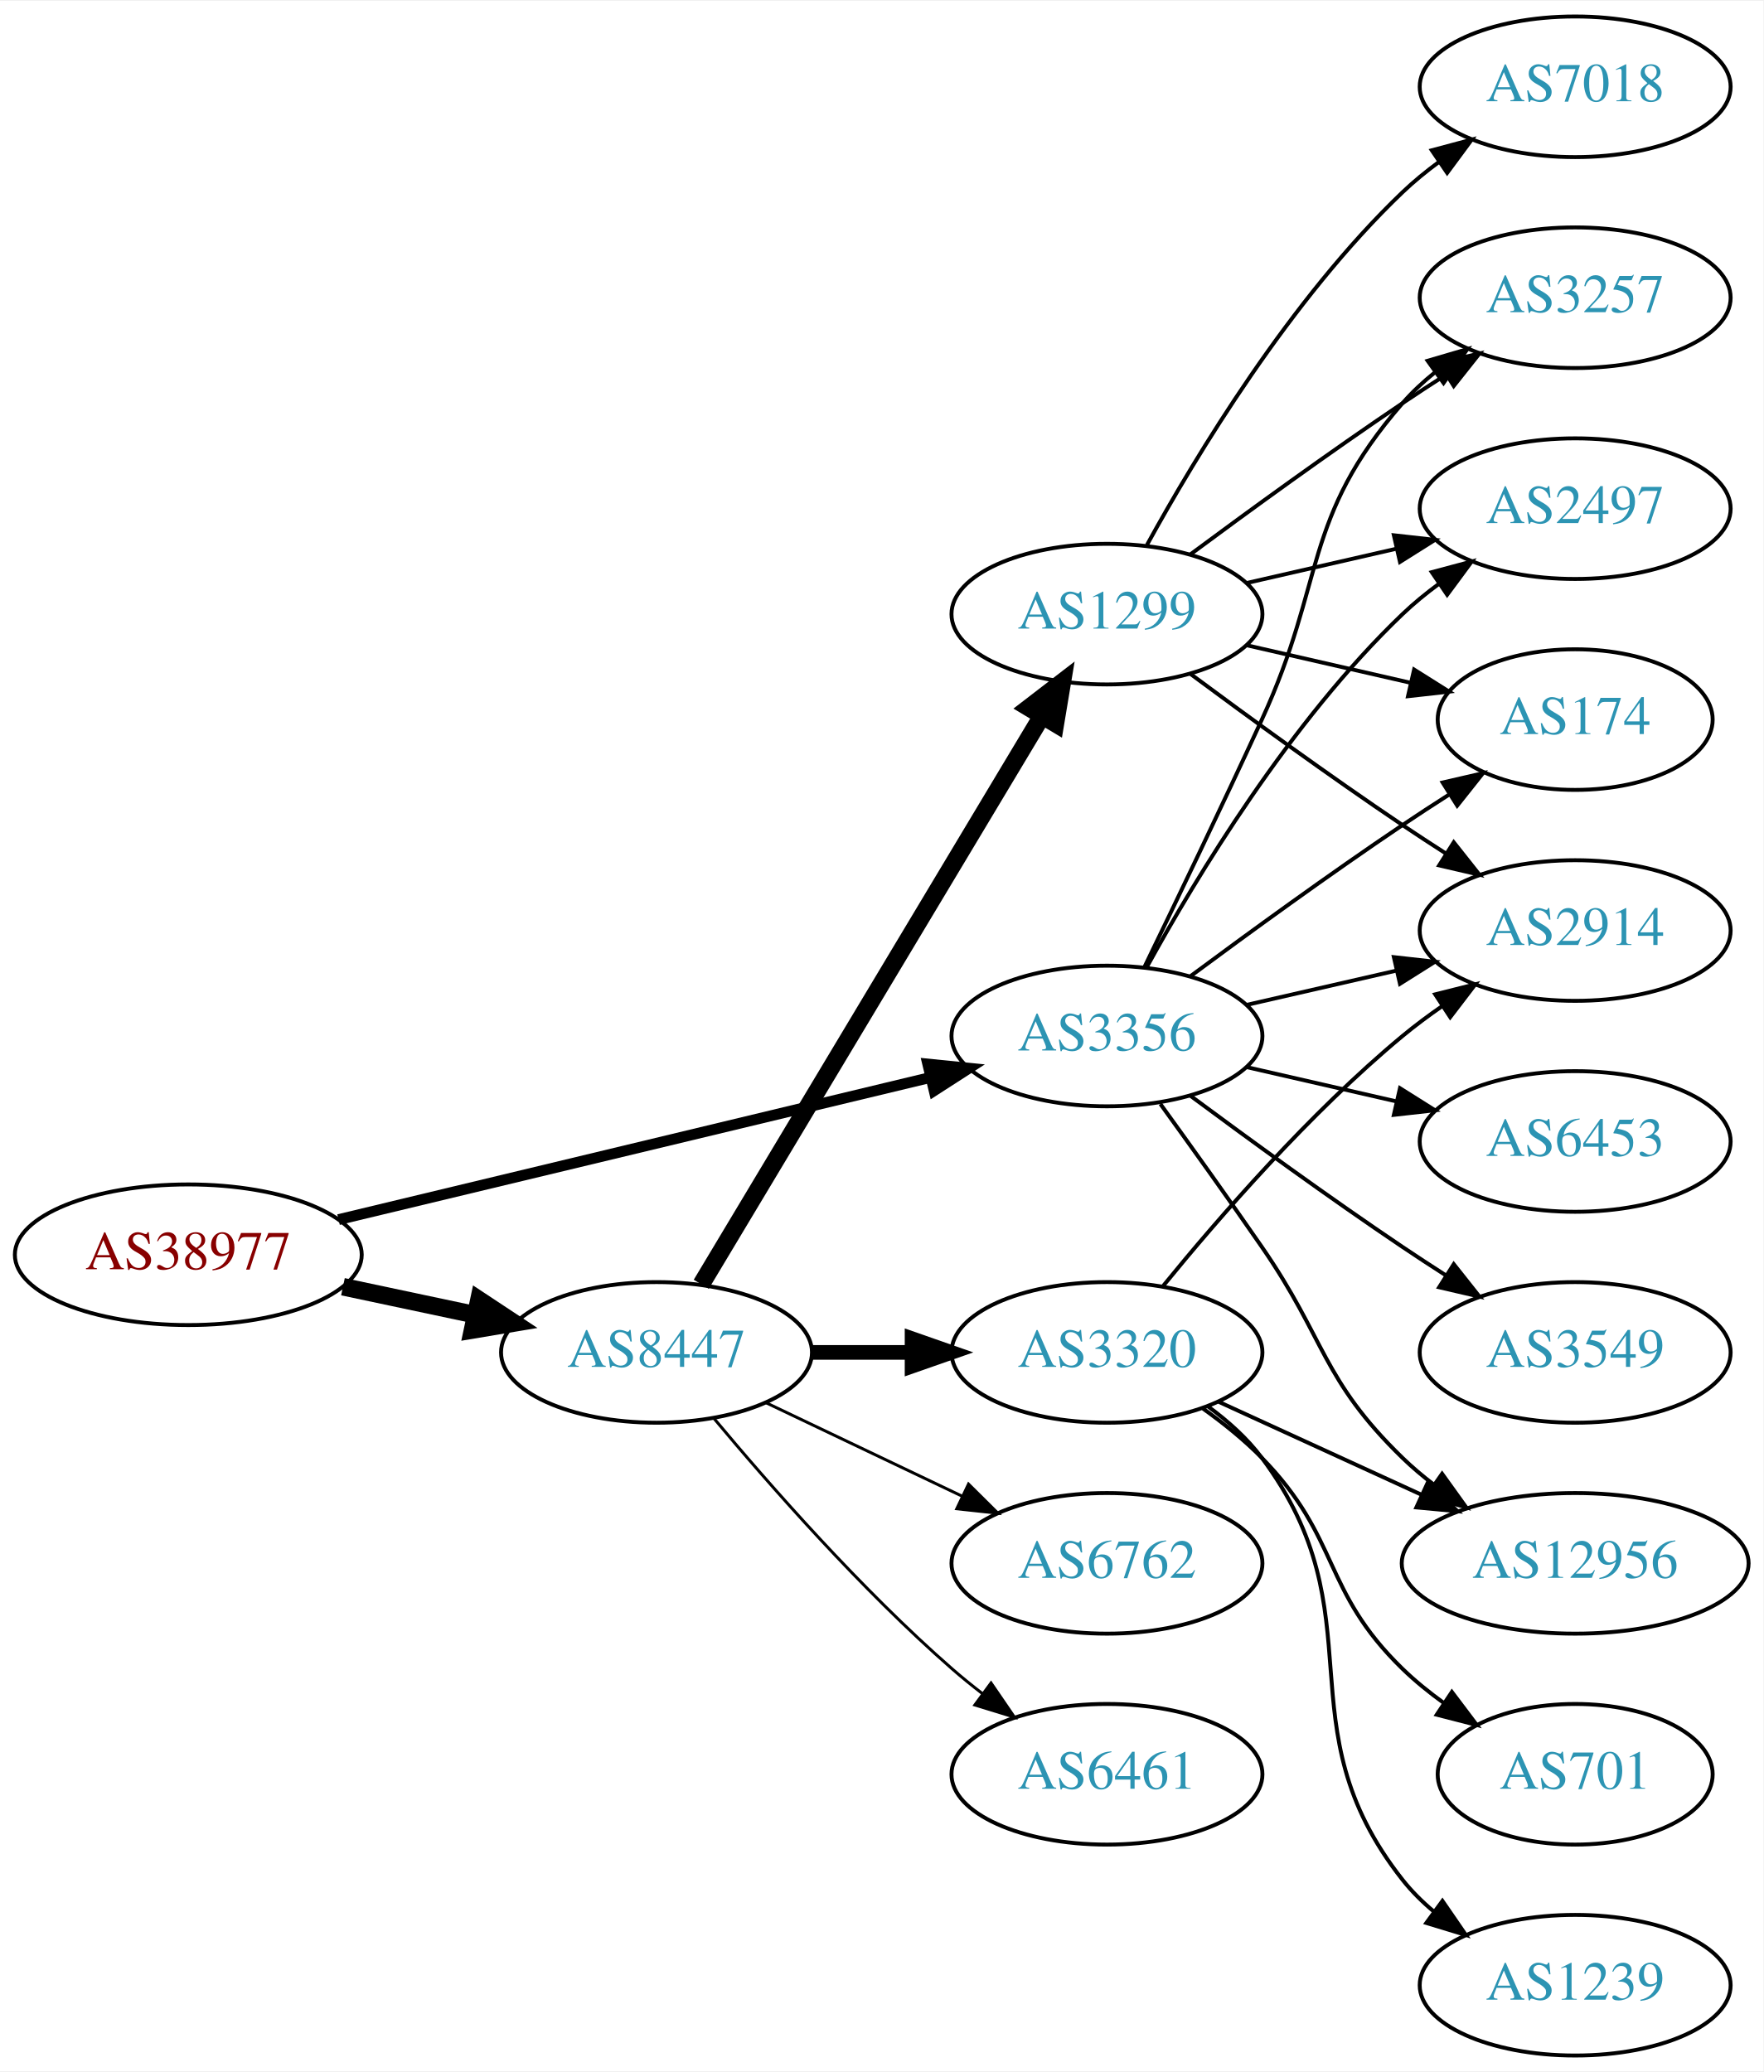
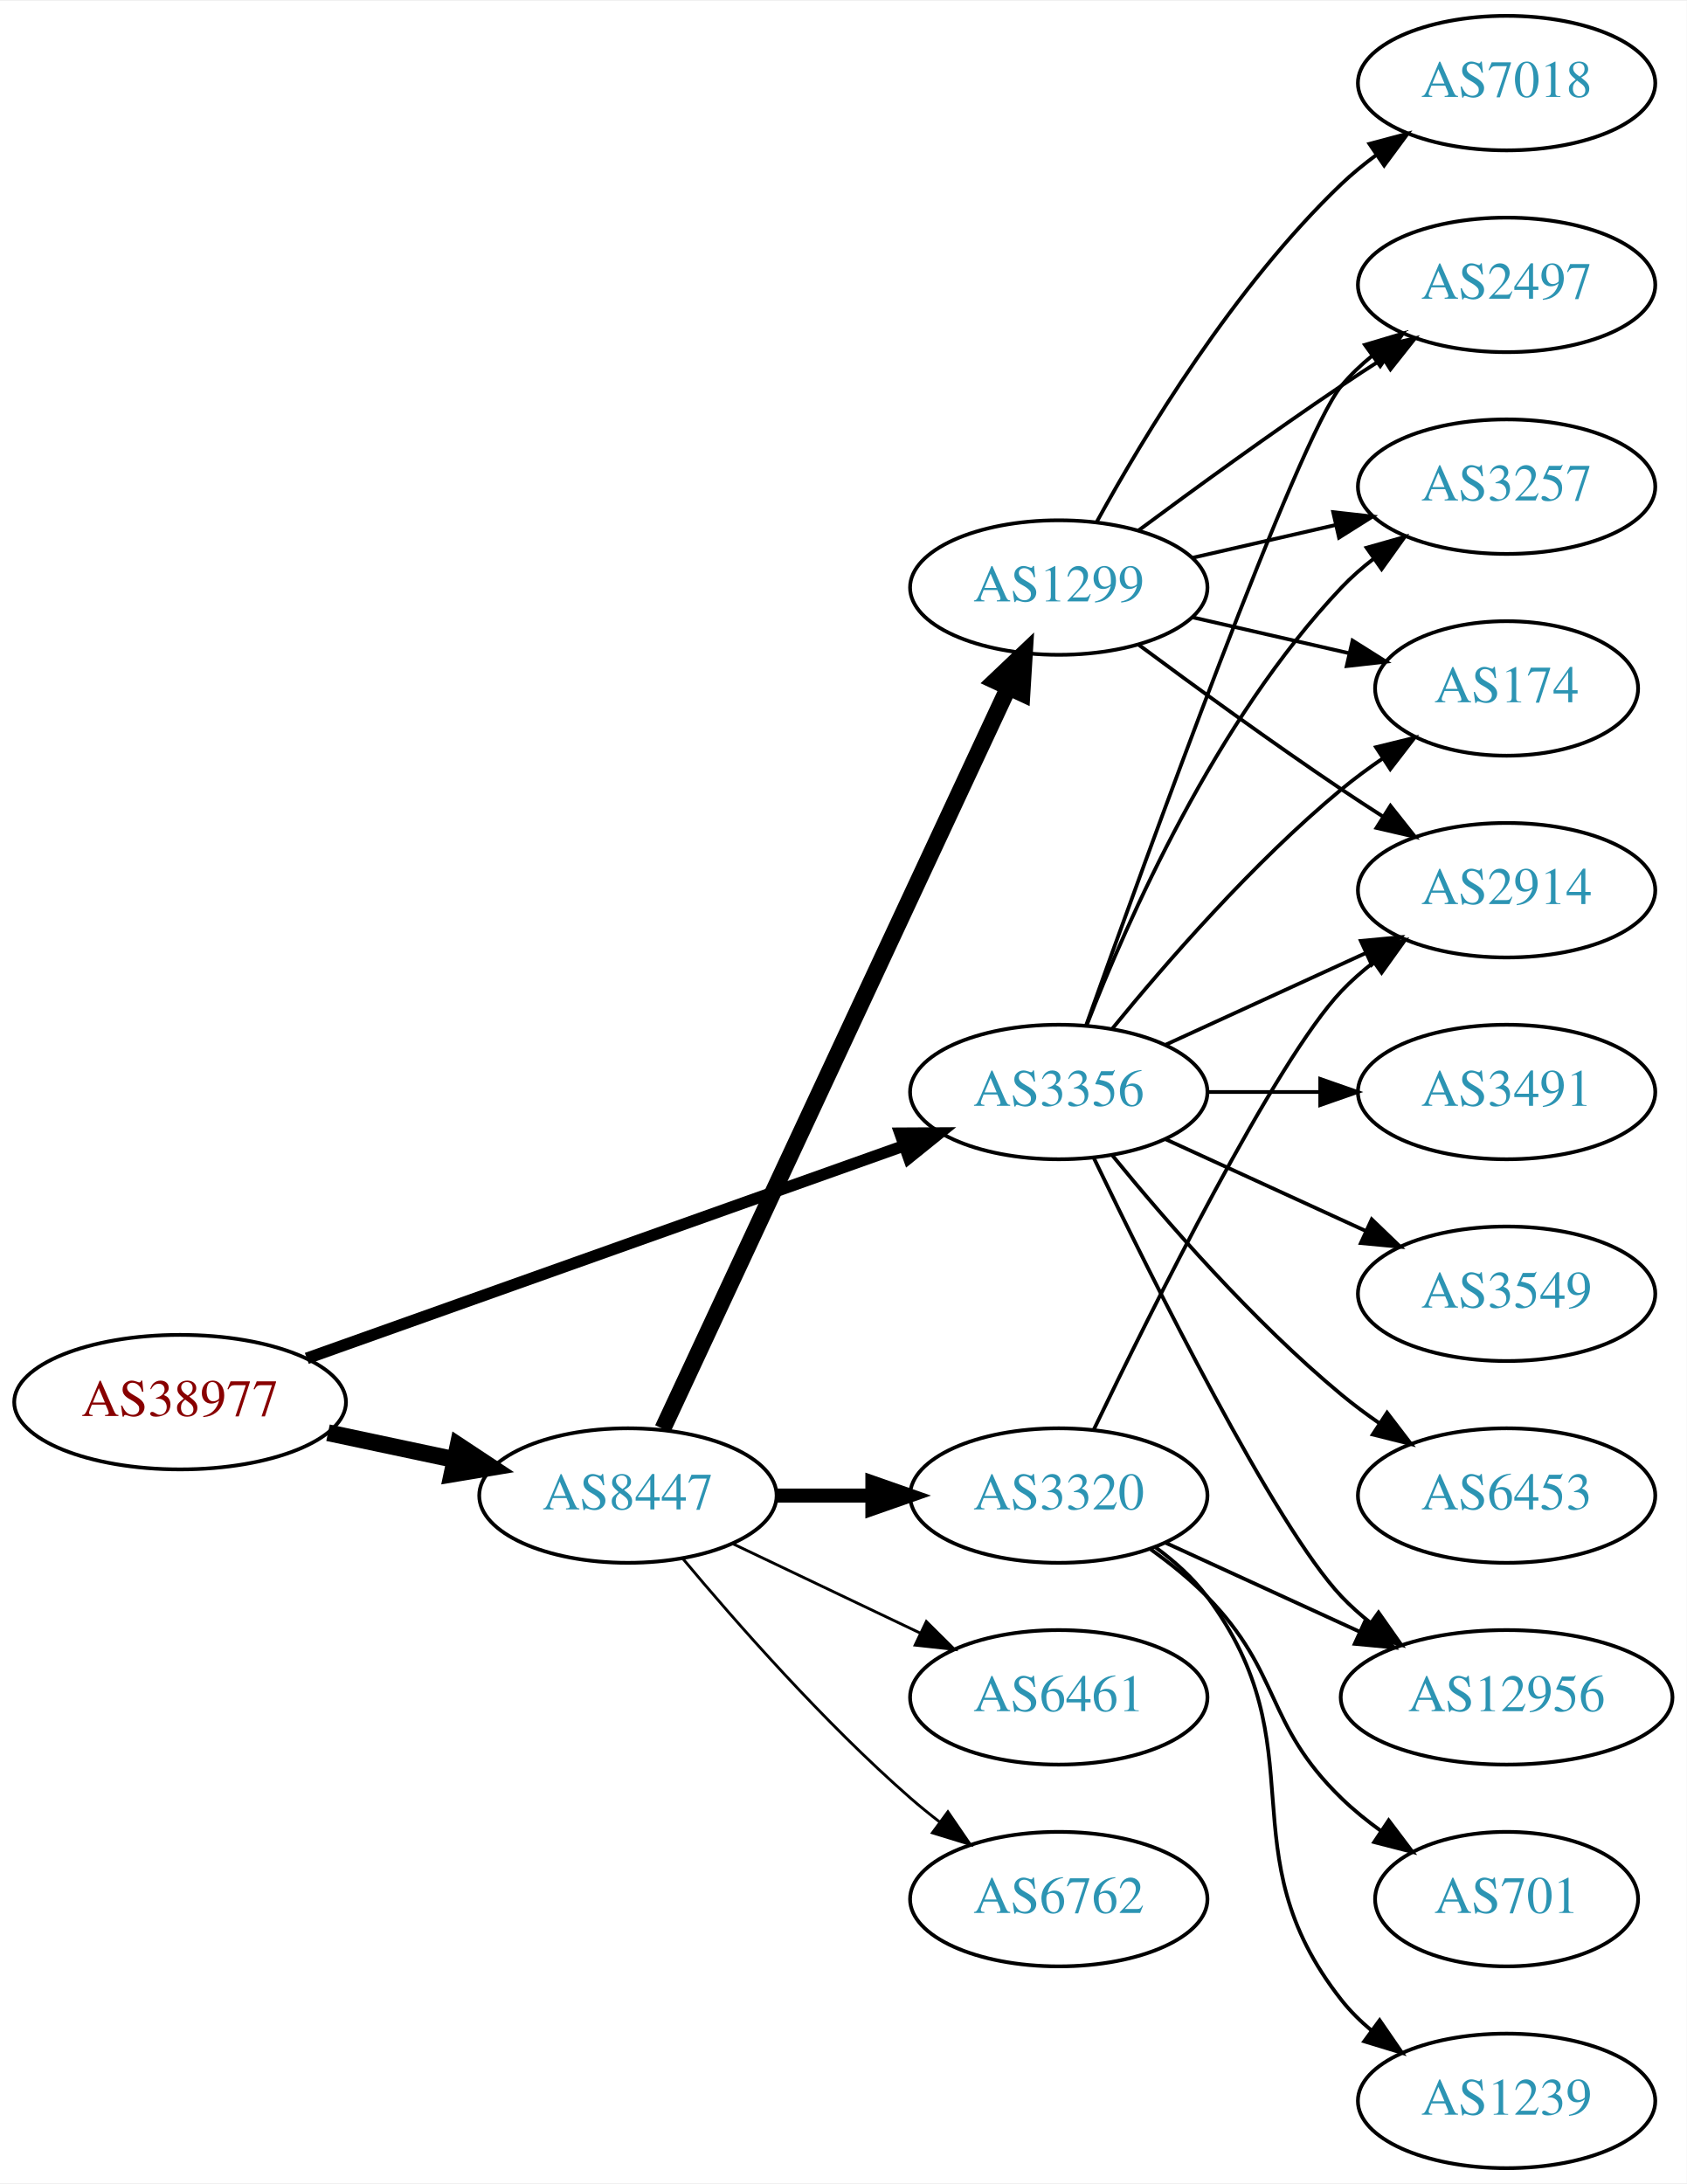
- <svg xmlns="http://www.w3.org/2000/svg" xmlns:xlink="http://www.w3.org/1999/xlink" width="451pt" height="530pt" viewBox="0.00 0.00 451.37 530.00">
-   <g id="graph0" class="graph" transform="scale(1 1) rotate(0) translate(4 526)">
-     <polygon fill="white" stroke="none" points="-4,4 -4,-526 447.37,-526 447.37,4 -4,4" />
+ <svg xmlns="http://www.w3.org/2000/svg" xmlns:xlink="http://www.w3.org/1999/xlink" width="451pt" height="584pt" viewBox="0.00 0.00 451.37 584.00">
+   <g id="graph0" class="graph" transform="scale(1 1) rotate(0) translate(4 580)">
+     <polygon fill="white" stroke="none" points="-4,4 -4,-580 447.37,-580 447.37,4 -4,4" />
    <g id="node1" class="node">
      <g id="a_node1">
        <a xlink:href="/asn/38977" xlink:title="AS38977 ~ Silhouette International Schmied AG [AT]">
          <ellipse fill="#ffffff" stroke="black" cx="44.196" cy="-205" rx="44.393" ry="18" />
          <text text-anchor="middle" x="44.196" y="-201.3" font-family="Times,serif" font-size="14.00" fill="#880000">AS38977</text>
        </a>
      </g>
    </g>
    <g id="node2" class="node">
      <g id="a_node2">
        <a xlink:href="/asn/3356" xlink:title="AS3356 ~ Level 3 Parent, LLC [US]">
-           <ellipse fill="#ffffff" stroke="black" cx="279.332" cy="-261" rx="39.794" ry="18" />
-           <text text-anchor="middle" x="279.332" y="-257.3" font-family="Times,serif" font-size="14.00" fill="#2c94b3">AS3356</text>
+           <ellipse fill="#ffffff" stroke="black" cx="279.332" cy="-288" rx="39.794" ry="18" />
+           <text text-anchor="middle" x="279.332" y="-284.3" font-family="Times,serif" font-size="14.00" fill="#2c94b3">AS3356</text>
        </a>
      </g>
    </g>
    <g id="edge1" class="edge">
-       <path fill="none" stroke="black" stroke-width="2.769" d="M82.653,-213.997C123.97,-223.922 190.394,-239.877 234.203,-250.4" />
-       <polygon fill="black" stroke="black" stroke-width="2.769" points="233.465,-253.822 244.006,-252.755 235.1,-247.016 233.465,-253.822" />
+       <path fill="none" stroke="black" stroke-width="3.115" d="M78.104,-216.716C120.084,-231.661 192.66,-257.499 237.944,-273.622" />
+       <polygon fill="black" stroke="black" stroke-width="3.115" points="236.854,-276.949 247.449,-277.005 239.202,-270.354 236.854,-276.949" />
    </g>
    <g id="node3" class="node">
      <g id="a_node3">
        <a xlink:href="/asn/8447" xlink:title="AS8447 ~ A1 Telekom Austria AG [AT]">
          <ellipse fill="#ffffff" stroke="black" cx="164.039" cy="-180" rx="39.794" ry="18" />
          <text text-anchor="middle" x="164.039" y="-176.3" font-family="Times,serif" font-size="14.00" fill="#2c94b3">AS8447</text>
        </a>
      </g>
    </g>
    <g id="edge2" class="edge">
      <path fill="none" stroke="black" stroke-width="4.5" d="M83.782,-196.814C94.575,-194.524 106.404,-192.015 117.556,-189.649" />
      <polygon fill="black" stroke="black" stroke-width="4.5" points="118.592,-193.454 127.557,-187.527 116.958,-185.751 118.592,-193.454" />
    </g>
    <g id="node4" class="node">
      <g id="a_node4">
+         <a xlink:href="/asn/2497" xlink:title="AS2497 ~ Internet Initiative Japan Inc. [JP]">
+           <ellipse fill="#ffffff" stroke="black" cx="399.174" cy="-504" rx="39.794" ry="18" />
+           <text text-anchor="middle" x="399.174" y="-500.3" font-family="Times,serif" font-size="14.00" fill="#2c94b3">AS2497</text>
+         </a>
+       </g>
+     </g>
+     <g id="edge3" class="edge">
+       <path fill="none" stroke="black" d="M286.662,-305.86C302.502,-350.267 343.411,-463.103 354.978,-477 357.383,-479.889 360.179,-482.563 363.172,-485.013" />
+       <polygon fill="black" stroke="black" points="361.26,-487.95 371.415,-490.973 365.361,-482.277 361.26,-487.95" />
+     </g>
+     <g id="node5" class="node">
+       <g id="a_node5">
        <a xlink:href="/asn/3257" xlink:title="AS3257 ~ GTT [DE]">
          <ellipse fill="#ffffff" stroke="black" cx="399.174" cy="-450" rx="39.794" ry="18" />
          <text text-anchor="middle" x="399.174" y="-446.3" font-family="Times,serif" font-size="14.00" fill="#2c94b3">AS3257</text>
        </a>
      </g>
    </g>
-     <g id="edge3" class="edge">
-       <path fill="none" stroke="black" d="M288.913,-278.633C296.837,-294.998 308.873,-320.065 318.978,-342 335.462,-377.781 329.144,-393.258 354.978,-423 357.443,-425.838 360.28,-428.477 363.297,-430.906" />
-       <polygon fill="black" stroke="black" points="361.408,-433.858 371.575,-436.836 365.484,-428.167 361.408,-433.858" />
-     </g>
-     <g id="node5" class="node">
-       <g id="a_node5">
-         <a xlink:href="/asn/6453" xlink:title="AS6453 ~ TATA COMMUNICATIONS (AMERICA) INC [US]">
-           <ellipse fill="#ffffff" stroke="black" cx="399.174" cy="-234" rx="39.794" ry="18" />
-           <text text-anchor="middle" x="399.174" y="-230.3" font-family="Times,serif" font-size="14.00" fill="#2c94b3">AS6453</text>
-         </a>
-       </g>
-     </g>
    <g id="edge4" class="edge">
-       <path fill="none" stroke="black" d="M315.051,-253.045C327.051,-250.296 340.672,-247.175 353.364,-244.267" />
-       <polygon fill="black" stroke="black" points="354.33,-247.636 363.296,-241.991 352.767,-240.813 354.33,-247.636" />
+       <path fill="none" stroke="black" d="M286.855,-305.994C297.605,-333.728 321.262,-387.429 354.978,-423 357.564,-425.728 360.481,-428.294 363.55,-430.677" />
+       <polygon fill="black" stroke="black" points="361.704,-433.658 371.898,-436.543 365.728,-427.93 361.704,-433.658" />
    </g>
    <g id="node6" class="node">
      <g id="a_node6">
-         <a xlink:href="/asn/3549" xlink:title="AS3549 ~ Level 3 Parent, LLC [US]">
-           <ellipse fill="#ffffff" stroke="black" cx="399.174" cy="-180" rx="39.794" ry="18" />
-           <text text-anchor="middle" x="399.174" y="-176.3" font-family="Times,serif" font-size="14.00" fill="#2c94b3">AS3549</text>
+         <a xlink:href="/asn/174" xlink:title="AS174 ~ Cogent Communications [US]">
+           <ellipse fill="#ffffff" stroke="black" cx="399.174" cy="-396" rx="35.194" ry="18" />
+           <text text-anchor="middle" x="399.174" y="-392.3" font-family="Times,serif" font-size="14.00" fill="#2c94b3">AS174</text>
        </a>
      </g>
    </g>
    <g id="edge5" class="edge">
-       <path fill="none" stroke="black" d="M300.662,-245.723C315.524,-234.696 336.269,-219.593 354.978,-207 358.527,-204.611 362.277,-202.161 366.026,-199.758" />
-       <polygon fill="black" stroke="black" points="368.094,-202.591 374.674,-194.288 364.352,-196.675 368.094,-202.591" />
+       <path fill="none" stroke="black" d="M293.751,-305.065C307.865,-322.375 331.28,-349.345 354.978,-369 358.441,-371.872 362.234,-374.669 366.088,-377.308" />
+       <polygon fill="black" stroke="black" points="364.231,-380.275 374.521,-382.797 368.05,-374.408 364.231,-380.275" />
    </g>
    <g id="node7" class="node">
      <g id="a_node7">
-         <a xlink:href="/asn/2497" xlink:title="AS2497 ~ Internet Initiative Japan Inc. [JP]">
-           <ellipse fill="#ffffff" stroke="black" cx="399.174" cy="-396" rx="39.794" ry="18" />
-           <text text-anchor="middle" x="399.174" y="-392.3" font-family="Times,serif" font-size="14.00" fill="#2c94b3">AS2497</text>
-         </a>
-       </g>
-     </g>
-     <g id="edge6" class="edge">
-       <path fill="none" stroke="black" d="M289.573,-278.713C302.118,-301.561 326.295,-341.611 354.978,-369 357.846,-371.739 361.035,-374.347 364.344,-376.785" />
-       <polygon fill="black" stroke="black" points="362.468,-379.742 372.704,-382.477 366.407,-373.956 362.468,-379.742" />
-     </g>
-     <g id="node8" class="node">
-       <g id="a_node8">
-         <a xlink:href="/asn/2914" xlink:title="AS2914 ~ NTT America, Inc. [US]">
-           <ellipse fill="#ffffff" stroke="black" cx="399.174" cy="-288" rx="39.794" ry="18" />
-           <text text-anchor="middle" x="399.174" y="-284.3" font-family="Times,serif" font-size="14.00" fill="#2c94b3">AS2914</text>
-         </a>
-       </g>
-     </g>
-     <g id="edge7" class="edge">
-       <path fill="none" stroke="black" d="M315.051,-268.955C327.051,-271.704 340.672,-274.825 353.364,-277.733" />
-       <polygon fill="black" stroke="black" points="352.767,-281.187 363.296,-280.009 354.33,-274.364 352.767,-281.187" />
-     </g>
-     <g id="node9" class="node">
-       <g id="a_node9">
-         <a xlink:href="/asn/174" xlink:title="AS174 ~ Cogent Communications [US]">
-           <ellipse fill="#ffffff" stroke="black" cx="399.174" cy="-342" rx="35.194" ry="18" />
-           <text text-anchor="middle" x="399.174" y="-338.3" font-family="Times,serif" font-size="14.00" fill="#2c94b3">AS174</text>
-         </a>
-       </g>
-     </g>
-     <g id="edge8" class="edge">
-       <path fill="none" stroke="black" d="M300.662,-276.277C315.524,-287.304 336.269,-302.407 354.978,-315 358.795,-317.569 362.845,-320.21 366.876,-322.786" />
-       <polygon fill="black" stroke="black" points="365.245,-325.895 375.57,-328.271 368.98,-319.975 365.245,-325.895" />
-     </g>
-     <g id="node10" class="node">
-       <g id="a_node10">
        <a xlink:href="/asn/12956" xlink:title="AS12956 ~ TELXIUS [ES]">
          <ellipse fill="#ffffff" stroke="black" cx="399.174" cy="-126" rx="44.393" ry="18" />
          <text text-anchor="middle" x="399.174" y="-122.3" font-family="Times,serif" font-size="14.00" fill="#2c94b3">AS12956</text>
        </a>
      </g>
    </g>
+     <g id="edge6" class="edge">
+       <path fill="none" stroke="black" d="M288.679,-270.405C304.146,-238.268 337.291,-171.66 354.978,-153 357.362,-150.485 360.029,-148.107 362.835,-145.883" />
+       <polygon fill="black" stroke="black" points="364.904,-148.707 370.997,-140.039 360.828,-143.015 364.904,-148.707" />
+     </g>
+     <g id="node8" class="node">
+       <g id="a_node8">
+         <a xlink:href="/asn/3491" xlink:title="AS3491 ~ PCCW Global, Inc. [US]">
+           <ellipse fill="#ffffff" stroke="black" cx="399.174" cy="-288" rx="39.794" ry="18" />
+           <text text-anchor="middle" x="399.174" y="-284.3" font-family="Times,serif" font-size="14.00" fill="#2c94b3">AS3491</text>
+         </a>
+       </g>
+     </g>
+     <g id="edge7" class="edge">
+       <path fill="none" stroke="black" d="M319.244,-288C328.798,-288 339.147,-288 349.11,-288" />
+       <polygon fill="black" stroke="black" points="349.302,-291.5 359.302,-288 349.302,-284.5 349.302,-291.5" />
+     </g>
+     <g id="node9" class="node">
+       <g id="a_node9">
+         <a xlink:href="/asn/3549" xlink:title="AS3549 ~ Level 3 Parent, LLC [US]">
+           <ellipse fill="#ffffff" stroke="black" cx="399.174" cy="-234" rx="39.794" ry="18" />
+           <text text-anchor="middle" x="399.174" y="-230.3" font-family="Times,serif" font-size="14.00" fill="#2c94b3">AS3549</text>
+         </a>
+       </g>
+     </g>
+     <g id="edge8" class="edge">
+       <path fill="none" stroke="black" d="M307.96,-275.339C323.917,-268.027 344.188,-258.739 361.471,-250.819" />
+       <polygon fill="black" stroke="black" points="363.085,-253.929 370.718,-246.581 360.169,-247.565 363.085,-253.929" />
+     </g>
+     <g id="node10" class="node">
+       <g id="a_node10">
+         <a xlink:href="/asn/6453" xlink:title="AS6453 ~ TATA COMMUNICATIONS (AMERICA) INC [US]">
+           <ellipse fill="#ffffff" stroke="black" cx="399.174" cy="-180" rx="39.794" ry="18" />
+           <text text-anchor="middle" x="399.174" y="-176.3" font-family="Times,serif" font-size="14.00" fill="#2c94b3">AS6453</text>
+         </a>
+       </g>
+     </g>
    <g id="edge9" class="edge">
-       <path fill="none" stroke="black" d="M293.011,-243.594C300.626,-233.063 310.459,-219.33 318.978,-207 335.374,-183.269 334.285,-173.094 354.978,-153 357.464,-150.586 360.202,-148.278 363.055,-146.1" />
-       <polygon fill="black" stroke="black" points="365.11,-148.934 371.291,-140.329 361.092,-143.202 365.11,-148.934" />
+       <path fill="none" stroke="black" d="M293.751,-270.935C307.865,-253.625 331.28,-226.655 354.978,-207 358.194,-204.332 361.695,-201.73 365.265,-199.259" />
+       <polygon fill="black" stroke="black" points="367.189,-202.183 373.622,-193.764 363.343,-196.334 367.189,-202.183" />
    </g>
    <g id="node11" class="node">
      <g id="a_node11">
-         <a xlink:href="/asn/1299" xlink:title="AS1299 ~ Telia Carrier [EU]">
-           <ellipse fill="#ffffff" stroke="black" cx="279.332" cy="-369" rx="39.794" ry="18" />
-           <text text-anchor="middle" x="279.332" y="-365.3" font-family="Times,serif" font-size="14.00" fill="#2c94b3">AS1299</text>
+         <a xlink:href="/asn/2914" xlink:title="AS2914 ~ NTT America, Inc. [US]">
+           <ellipse fill="#ffffff" stroke="black" cx="399.174" cy="-342" rx="39.794" ry="18" />
+           <text text-anchor="middle" x="399.174" y="-338.3" font-family="Times,serif" font-size="14.00" fill="#2c94b3">AS2914</text>
        </a>
      </g>
    </g>
    <g id="edge10" class="edge">
-       <path fill="none" stroke="black" stroke-width="4.5" d="M175.494,-197.442C195.475,-230.775 239.18,-303.686 262.666,-342.866" />
-       <polygon fill="black" stroke="black" stroke-width="4.5" points="259.383,-345.048 267.902,-351.6 266.137,-340.999 259.383,-345.048" />
+       <path fill="none" stroke="black" d="M307.96,-300.661C323.917,-307.973 344.188,-317.261 361.471,-325.181" />
+       <polygon fill="black" stroke="black" points="360.169,-328.435 370.718,-329.419 363.085,-322.071 360.169,-328.435" />
    </g>
    <g id="node12" class="node">
      <g id="a_node12">
+         <a xlink:href="/asn/1299" xlink:title="AS1299 ~ Telia Carrier [EU]">
+           <ellipse fill="#ffffff" stroke="black" cx="279.332" cy="-423" rx="39.794" ry="18" />
+           <text text-anchor="middle" x="279.332" y="-419.3" font-family="Times,serif" font-size="14.00" fill="#2c94b3">AS1299</text>
+         </a>
+       </g>
+     </g>
+     <g id="edge11" class="edge">
+       <path fill="none" stroke="black" stroke-width="4.5" d="M173.369,-197.868C193.059,-240.101 242.559,-346.272 265.849,-396.227" />
+       <polygon fill="black" stroke="black" stroke-width="4.5" points="262.347,-398.034 270.141,-405.433 269.485,-394.706 262.347,-398.034" />
+     </g>
+     <g id="node13" class="node">
+       <g id="a_node13">
        <a xlink:href="/asn/3320" xlink:title="AS3320 ~ DTAG [DE]">
          <ellipse fill="#ffffff" stroke="black" cx="279.332" cy="-180" rx="39.794" ry="18" />
          <text text-anchor="middle" x="279.332" y="-176.3" font-family="Times,serif" font-size="14.00" fill="#2c94b3">AS3320</text>
        </a>
      </g>
    </g>
-     <g id="edge11" class="edge">
+     <g id="edge12" class="edge">
      <path fill="none" stroke="black" stroke-width="3.75" d="M203.711,-180C211.914,-180 220.678,-180 229.21,-180" />
      <polygon fill="black" stroke="black" stroke-width="3.75" points="229.449,-183.5 239.449,-180 229.449,-176.5 229.449,-183.5" />
-     </g>
-     <g id="node13" class="node">
-       <g id="a_node13">
-         <a xlink:href="/asn/6762" xlink:title="AS6762 ~ TELECOM ITALIA SPARKLE S.p.A. [IT]">
-           <ellipse fill="#ffffff" stroke="black" cx="279.332" cy="-126" rx="39.794" ry="18" />
-           <text text-anchor="middle" x="279.332" y="-122.3" font-family="Times,serif" font-size="14.00" fill="#2c94b3">AS6762</text>
-         </a>
-       </g>
-     </g>
-     <g id="edge12" class="edge">
-       <path fill="none" stroke="black" stroke-width="0.75" d="M192.175,-167.066C207.169,-159.919 225.99,-150.948 242.213,-143.215" />
-       <polygon fill="black" stroke="black" stroke-width="0.75" points="243.895,-146.291 251.417,-138.829 240.884,-139.972 243.895,-146.291" />
    </g>
    <g id="node14" class="node">
      <g id="a_node14">
        <a xlink:href="/asn/6461" xlink:title="AS6461 ~ Zayo Bandwidth [US]">
+           <ellipse fill="#ffffff" stroke="black" cx="279.332" cy="-126" rx="39.794" ry="18" />
+           <text text-anchor="middle" x="279.332" y="-122.3" font-family="Times,serif" font-size="14.00" fill="#2c94b3">AS6461</text>
+         </a>
+       </g>
+     </g>
+     <g id="edge13" class="edge">
+       <path fill="none" stroke="black" stroke-width="0.75" d="M192.175,-167.066C207.169,-159.919 225.99,-150.948 242.213,-143.215" />
+       <polygon fill="black" stroke="black" stroke-width="0.75" points="243.895,-146.291 251.417,-138.829 240.884,-139.972 243.895,-146.291" />
+     </g>
+     <g id="node15" class="node">
+       <g id="a_node15">
+         <a xlink:href="/asn/6762" xlink:title="AS6762 ~ TELECOM ITALIA SPARKLE S.p.A. [IT]">
          <ellipse fill="#ffffff" stroke="black" cx="279.332" cy="-72" rx="39.794" ry="18" />
-           <text text-anchor="middle" x="279.332" y="-68.3" font-family="Times,serif" font-size="14.00" fill="#2c94b3">AS6461</text>
-         </a>
-       </g>
-     </g>
-     <g id="edge13" class="edge">
+           <text text-anchor="middle" x="279.332" y="-68.3" font-family="Times,serif" font-size="14.00" fill="#2c94b3">AS6762</text>
+         </a>
+       </g>
+     </g>
+     <g id="edge14" class="edge">
      <path fill="none" stroke="black" stroke-width="0.75" d="M178.669,-163.183C192.951,-146.071 216.498,-119.255 239.685,-99 242.151,-96.846 244.789,-94.706 247.487,-92.628" />
      <polygon fill="black" stroke="black" stroke-width="0.75" points="249.66,-95.375 255.641,-86.63 245.512,-89.736 249.66,-95.375" />
    </g>
-     <g id="edge15" class="edge">
-       <path fill="none" stroke="black" d="M300.662,-384.277C315.524,-395.304 336.269,-410.407 354.978,-423 358.527,-425.389 362.277,-427.839 366.026,-430.242" />
-       <polygon fill="black" stroke="black" points="364.352,-433.325 374.674,-435.712 368.094,-427.409 364.352,-433.325" />
-     </g>
-     <g id="edge16" class="edge">
-       <path fill="none" stroke="black" d="M315.051,-376.955C327.051,-379.704 340.672,-382.825 353.364,-385.733" />
-       <polygon fill="black" stroke="black" points="352.767,-389.187 363.296,-388.009 354.33,-382.364 352.767,-389.187" />
-     </g>
-     <g id="edge18" class="edge">
-       <path fill="none" stroke="black" d="M300.662,-353.723C315.524,-342.696 336.269,-327.593 354.978,-315 358.527,-312.611 362.277,-310.161 366.026,-307.758" />
-       <polygon fill="black" stroke="black" points="368.094,-310.591 374.674,-302.288 364.352,-304.675 368.094,-310.591" />
-     </g>
-     <g id="edge14" class="edge">
-       <path fill="none" stroke="black" d="M315.051,-361.045C328.143,-358.045 343.166,-354.604 356.806,-351.478" />
-       <polygon fill="black" stroke="black" points="357.948,-354.807 366.914,-349.162 356.384,-347.984 357.948,-354.807" />
-     </g>
-     <g id="node15" class="node">
-       <g id="a_node15">
+     <g id="edge23" class="edge">
+       <path fill="none" stroke="black" d="M300.662,-438.277C315.524,-449.304 336.269,-464.407 354.978,-477 358.527,-479.389 362.277,-481.839 366.026,-484.242" />
+       <polygon fill="black" stroke="black" points="364.352,-487.325 374.674,-489.712 368.094,-481.409 364.352,-487.325" />
+     </g>
+     <g id="edge19" class="edge">
+       <path fill="none" stroke="black" d="M315.051,-430.955C327.051,-433.704 340.672,-436.825 353.364,-439.733" />
+       <polygon fill="black" stroke="black" points="352.767,-443.187 363.296,-442.009 354.33,-436.364 352.767,-443.187" />
+     </g>
+     <g id="edge22" class="edge">
+       <path fill="none" stroke="black" d="M315.051,-415.045C328.143,-412.045 343.166,-408.604 356.806,-405.478" />
+       <polygon fill="black" stroke="black" points="357.948,-408.807 366.914,-403.162 356.384,-401.984 357.948,-408.807" />
+     </g>
+     <g id="edge21" class="edge">
+       <path fill="none" stroke="black" d="M300.662,-407.723C315.524,-396.696 336.269,-381.593 354.978,-369 358.527,-366.611 362.277,-364.161 366.026,-361.758" />
+       <polygon fill="black" stroke="black" points="368.094,-364.591 374.674,-356.288 364.352,-358.675 368.094,-364.591" />
+     </g>
+     <g id="node18" class="node">
+       <g id="a_node18">
        <a xlink:href="/asn/7018" xlink:title="AS7018 ~ AT&amp;T Services, Inc. [US]">
-           <ellipse fill="#ffffff" stroke="black" cx="399.174" cy="-504" rx="39.794" ry="18" />
-           <text text-anchor="middle" x="399.174" y="-500.3" font-family="Times,serif" font-size="14.00" fill="#2c94b3">AS7018</text>
-         </a>
-       </g>
+           <ellipse fill="#ffffff" stroke="black" cx="399.174" cy="-558" rx="39.794" ry="18" />
+           <text text-anchor="middle" x="399.174" y="-554.3" font-family="Times,serif" font-size="14.00" fill="#2c94b3">AS7018</text>
+         </a>
+       </g>
+     </g>
+     <g id="edge20" class="edge">
+       <path fill="none" stroke="black" d="M289.573,-440.713C302.118,-463.561 326.295,-503.611 354.978,-531 357.846,-533.739 361.035,-536.347 364.344,-538.785" />
+       <polygon fill="black" stroke="black" points="362.468,-541.742 372.704,-544.477 366.407,-535.956 362.468,-541.742" />
    </g>
    <g id="edge17" class="edge">
-       <path fill="none" stroke="black" d="M289.573,-386.713C302.118,-409.561 326.295,-449.611 354.978,-477 357.846,-479.739 361.035,-482.347 364.344,-484.785" />
-       <polygon fill="black" stroke="black" points="362.468,-487.742 372.704,-490.477 366.407,-481.956 362.468,-487.742" />
-     </g>
-     <g id="edge19" class="edge">
-       <path fill="none" stroke="black" d="M293.751,-197.065C307.865,-214.375 331.28,-241.345 354.978,-261 358.194,-263.668 361.695,-266.27 365.265,-268.741" />
-       <polygon fill="black" stroke="black" points="363.343,-271.666 373.622,-274.236 367.189,-265.817 363.343,-271.666" />
-     </g>
-     <g id="edge22" class="edge">
      <path fill="none" stroke="black" d="M307.96,-167.339C323.458,-160.238 343.025,-151.272 359.971,-143.506" />
      <polygon fill="black" stroke="black" points="361.441,-146.683 369.074,-139.335 358.525,-140.319 361.441,-146.683" />
+     </g>
+     <g id="edge15" class="edge">
+       <path fill="none" stroke="black" d="M288.679,-197.595C304.146,-229.732 337.291,-296.34 354.978,-315 357.564,-317.728 360.481,-320.294 363.55,-322.677" />
+       <polygon fill="black" stroke="black" points="361.704,-325.658 371.898,-328.543 365.728,-319.93 361.704,-325.658" />
    </g>
    <g id="node16" class="node">
      <g id="a_node16">
        <a xlink:href="/asn/701" xlink:title="AS701 ~ UUNET [US]">
          <ellipse fill="#ffffff" stroke="black" cx="399.174" cy="-72" rx="35.194" ry="18" />
          <text text-anchor="middle" x="399.174" y="-68.3" font-family="Times,serif" font-size="14.00" fill="#2c94b3">AS701</text>
        </a>
      </g>
    </g>
-     <g id="edge20" class="edge">
+     <g id="edge16" class="edge">
      <path fill="none" stroke="black" d="M303.926,-165.611C309.182,-161.852 314.513,-157.563 318.978,-153 339.151,-132.383 334.285,-119.094 354.978,-99 358.206,-95.866 361.857,-92.911 365.635,-90.188" />
      <polygon fill="black" stroke="black" points="367.614,-93.075 373.995,-84.617 363.732,-87.25 367.614,-93.075" />
    </g>
    <g id="node17" class="node">
      <g id="a_node17">
        <a xlink:href="/asn/1239" xlink:title="AS1239 ~ Sprint [US]">
          <ellipse fill="#ffffff" stroke="black" cx="399.174" cy="-18" rx="39.794" ry="18" />
          <text text-anchor="middle" x="399.174" y="-14.3" font-family="Times,serif" font-size="14.00" fill="#2c94b3">AS1239</text>
        </a>
      </g>
    </g>
-     <g id="edge21" class="edge">
+     <g id="edge18" class="edge">
      <path fill="none" stroke="black" d="M305.262,-166.118C310.338,-162.389 315.256,-157.984 318.978,-153 349.249,-112.458 323.679,-84.754 354.978,-45 357.303,-42.047 360.047,-39.33 363.006,-36.853" />
      <polygon fill="black" stroke="black" points="365.199,-39.585 371.203,-30.855 361.065,-33.936 365.199,-39.585" />
    </g>
  </g>
</svg>
